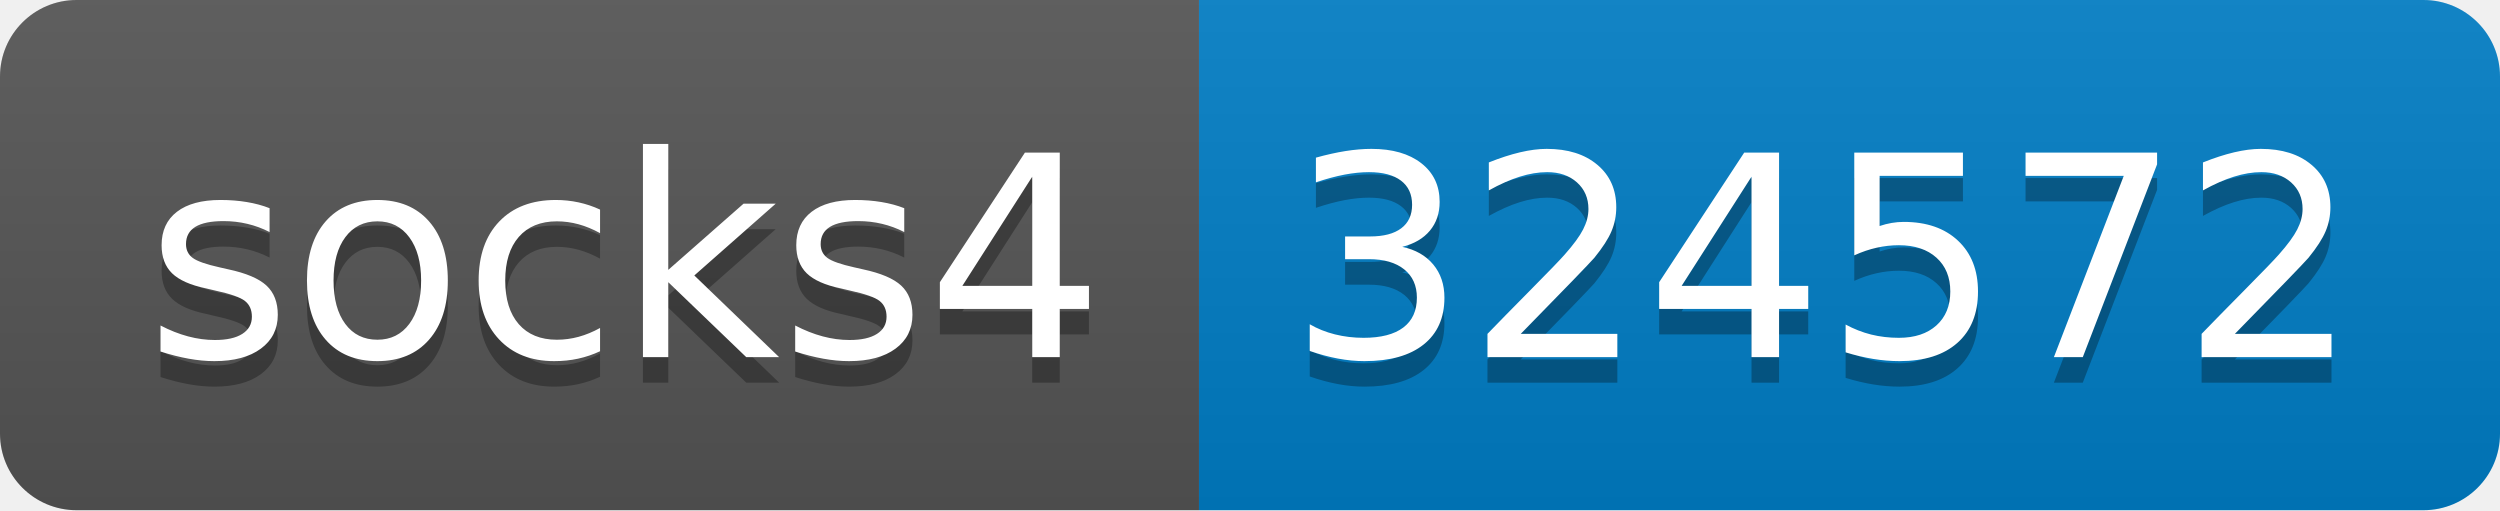
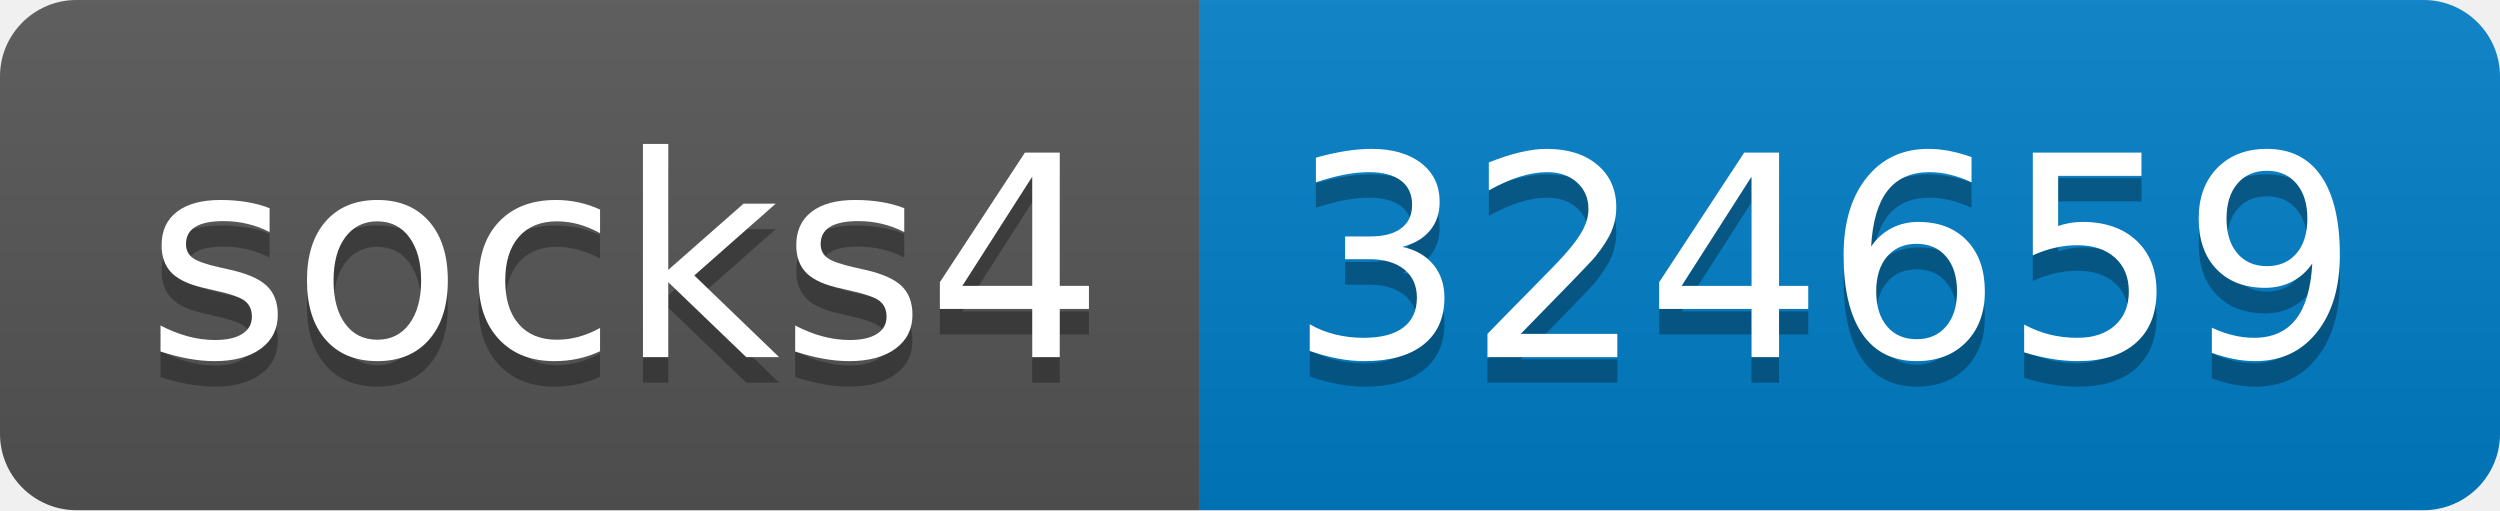
- <svg xmlns="http://www.w3.org/2000/svg" width="98" height="20" role="img" aria-label="socks4: 324572">
+ <svg xmlns="http://www.w3.org/2000/svg" width="98" height="20" role="img" aria-label="socks4: 324659">
  <linearGradient id="s" x2="0" y2="100%">
    <stop offset="0" stop-color="#bbb" stop-opacity=".1" />
    <stop offset="1" stop-opacity=".1" />
  </linearGradient>
  <clipPath id="r">
    <rect width="98" height="20" rx="3" fill="#fff" />
  </clipPath>
  <g clip-path="url(#r)">
    <rect width="47" height="20" fill="#555" />
    <rect x="47" width="51" height="20" fill="#007ec6" />
    <rect width="98" height="20" fill="url(#s)" />
  </g>
  <g fill="#fff" text-anchor="middle" font-family="Verdana,Geneva,DejaVu Sans,sans-serif" text-rendering="geometricPrecision" font-size="110">
    <text aria-hidden="true" x="245" y="150" fill="#010101" fill-opacity=".3" transform="scale(.1)" textLength="370">socks4</text>
    <text x="245" y="140" transform="scale(.1)" fill="#fff" textLength="370">socks4</text>
-     <text aria-hidden="true" x="715" y="150" fill="#010101" fill-opacity=".3" transform="scale(.1)" textLength="410">324572</text>
-     <text x="715" y="140" transform="scale(.1)" fill="#fff" textLength="410">324572</text>
+     <text aria-hidden="true" x="715" y="150" fill="#010101" fill-opacity=".3" transform="scale(.1)" textLength="410">324659</text>
+     <text x="715" y="140" transform="scale(.1)" fill="#fff" textLength="410">324659</text>
  </g>
</svg>
